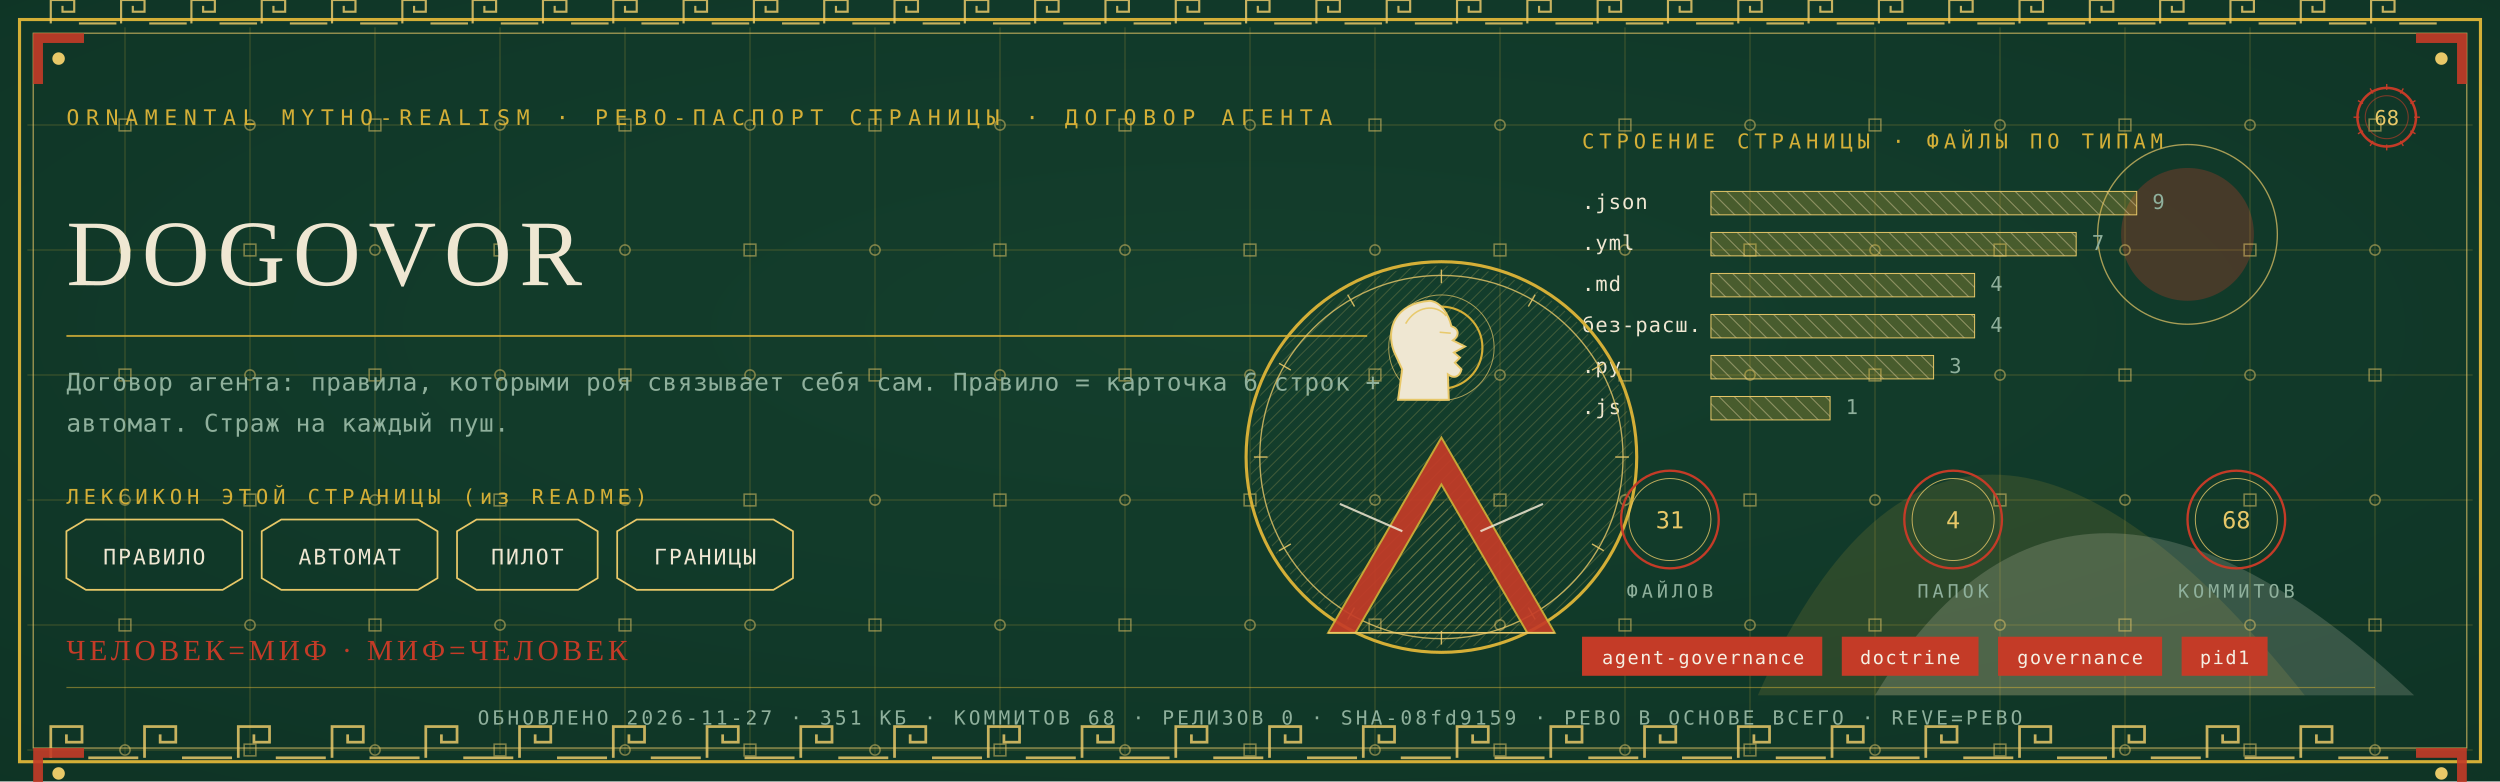
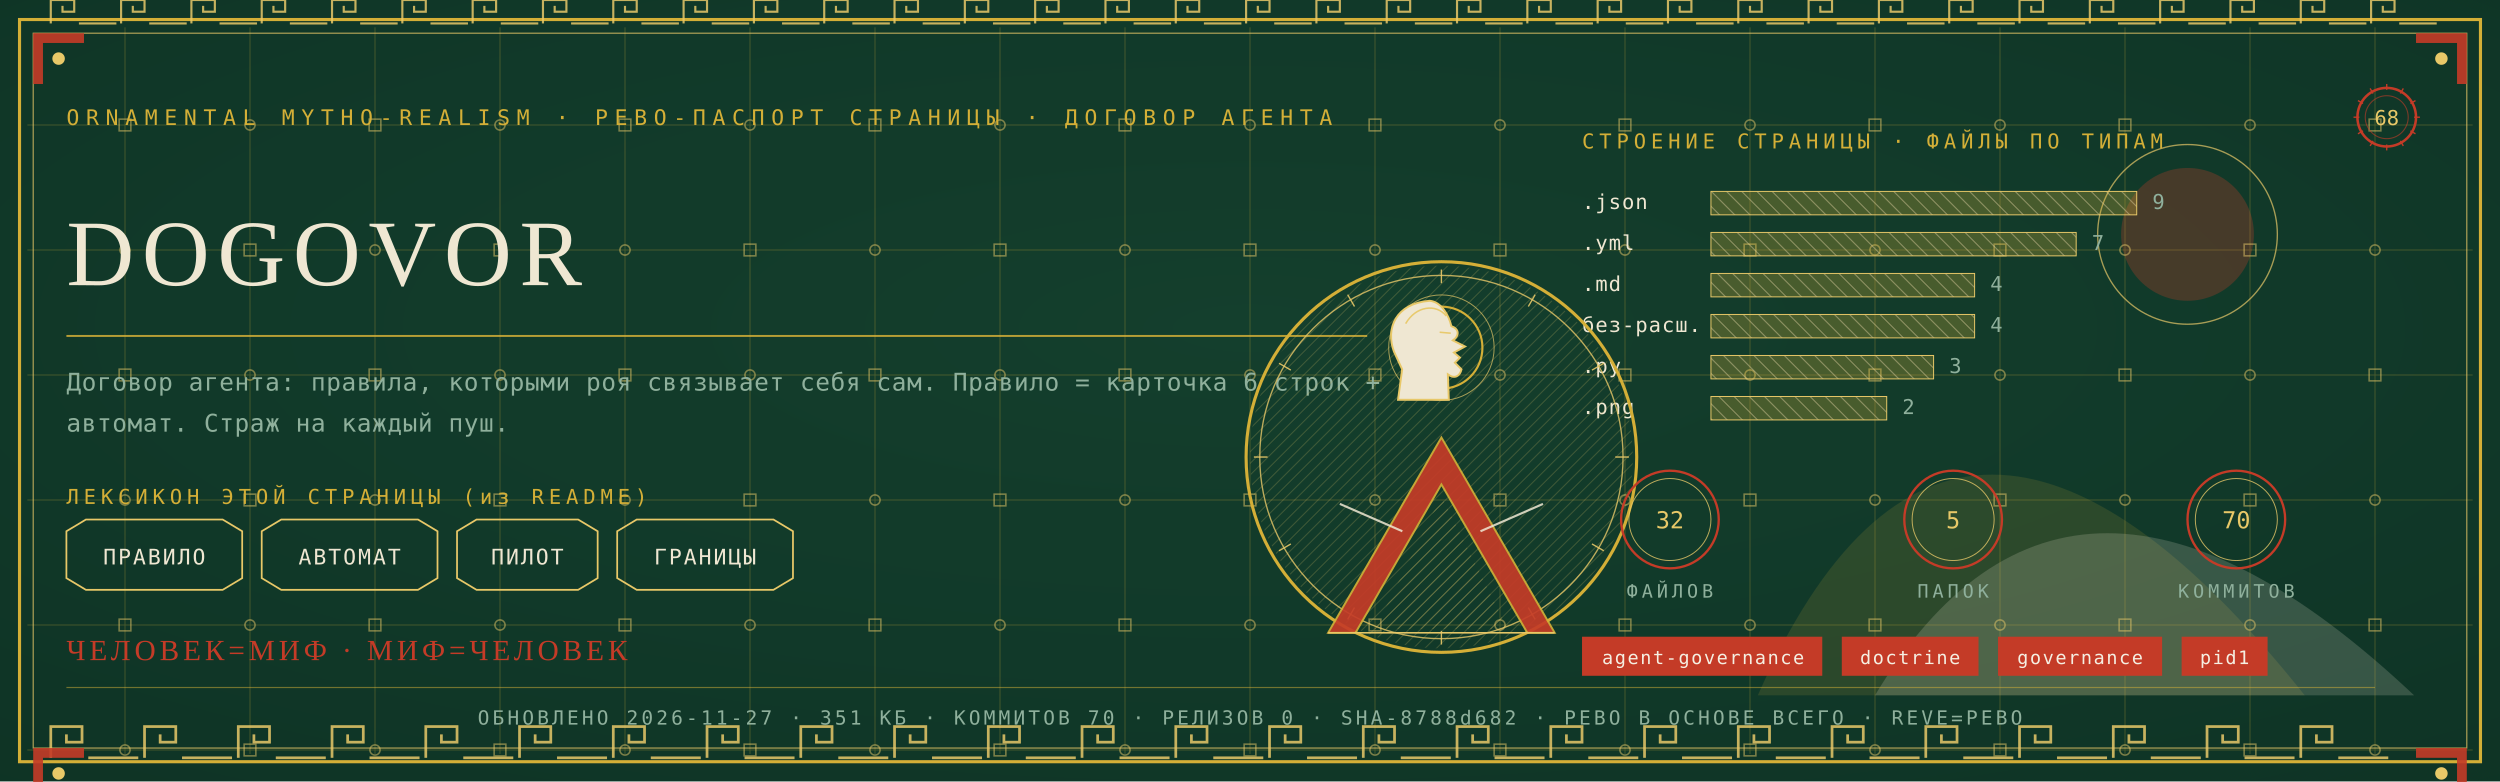
<svg xmlns="http://www.w3.org/2000/svg" viewBox="0 0 1280 400" width="1280" height="400">
  <defs>
    <radialGradient id="rp68" cx="0.5" cy="0.42" r="1.1">
      <stop offset="0" stop-color="#14402E" />
      <stop offset="1" stop-color="#0C2E21" />
    </radialGradient>
    <pattern id="hatchm" width="4.2" height="4.2" patternUnits="userSpaceOnUse" patternTransform="rotate(45)">
      <rect width="4.2" height="4.2" fill="none" />
      <line x1="0" y1="0" x2="0" y2="4.2" stroke="#E8C868" stroke-width="0.5" />
    </pattern>
    <pattern id="hatchv" width="5.5" height="5.5" patternUnits="userSpaceOnUse" patternTransform="rotate(-45)">
      <rect width="5.5" height="5.5" fill="none" />
      <line x1="0" y1="0" x2="0" y2="5.5" stroke="#EFE7D2" stroke-width="0.5" />
    </pattern>
  </defs>
  <rect width="1280" height="400" fill="#0C2E21" />
  <rect width="1280" height="400" fill="url(#rp68)" opacity="0.94" />
  <path d="M 900 356 Q 1000 130 1180 356 Z" fill="#D4AF37" opacity="0.14" />
  <path d="M 960 356 Q 1060 190 1236 356 Z" fill="#EFE7D2" opacity="0.18" />
  <circle cx="1120" cy="120" r="34" fill="#C43B27" opacity="0.30" />
  <circle cx="1120" cy="120" r="46" fill="none" stroke="#E8C868" stroke-width="0.7" opacity="0.7" />
  <g stroke="#D4AF37" stroke-width="0.45" opacity="0.30">
    <line x1="64" y1="14" x2="64" y2="386" />
    <line x1="128" y1="14" x2="128" y2="386" />
    <line x1="192" y1="14" x2="192" y2="386" />
    <line x1="256" y1="14" x2="256" y2="386" />
    <line x1="320" y1="14" x2="320" y2="386" />
    <line x1="384" y1="14" x2="384" y2="386" />
    <line x1="448" y1="14" x2="448" y2="386" />
    <line x1="512" y1="14" x2="512" y2="386" />
    <line x1="576" y1="14" x2="576" y2="386" />
    <line x1="640" y1="14" x2="640" y2="386" />
    <line x1="704" y1="14" x2="704" y2="386" />
    <line x1="768" y1="14" x2="768" y2="386" />
    <line x1="832" y1="14" x2="832" y2="386" />
    <line x1="896" y1="14" x2="896" y2="386" />
    <line x1="960" y1="14" x2="960" y2="386" />
    <line x1="1024" y1="14" x2="1024" y2="386" />
    <line x1="1088" y1="14" x2="1088" y2="386" />
    <line x1="1152" y1="14" x2="1152" y2="386" />
    <line x1="1216" y1="14" x2="1216" y2="386" />
    <line x1="14" y1="64" x2="1266" y2="64" />
    <line x1="14" y1="128" x2="1266" y2="128" />
    <line x1="14" y1="192" x2="1266" y2="192" />
    <line x1="14" y1="256" x2="1266" y2="256" />
    <line x1="14" y1="320" x2="1266" y2="320" />
    <line x1="14" y1="384" x2="1266" y2="384" />
  </g>
  <g fill="none" stroke="#E8C868" stroke-width="0.8" opacity="0.5">
    <rect x="61" y="61" width="6" height="6" />
    <circle cx="64" cy="128" r="2.6" />
    <rect x="61" y="189" width="6" height="6" />
    <circle cx="64" cy="256" r="2.6" />
    <rect x="61" y="317" width="6" height="6" />
    <circle cx="64" cy="384" r="2.6" />
    <circle cx="128" cy="64" r="2.6" />
    <rect x="125" y="125" width="6" height="6" />
    <circle cx="128" cy="192" r="2.6" />
    <rect x="125" y="253" width="6" height="6" />
    <circle cx="128" cy="320" r="2.6" />
    <rect x="125" y="381" width="6" height="6" />
    <rect x="189" y="61" width="6" height="6" />
    <circle cx="192" cy="128" r="2.6" />
    <rect x="189" y="189" width="6" height="6" />
    <circle cx="192" cy="256" r="2.6" />
    <rect x="189" y="317" width="6" height="6" />
    <circle cx="192" cy="384" r="2.6" />
    <circle cx="256" cy="64" r="2.6" />
    <rect x="253" y="125" width="6" height="6" />
    <circle cx="256" cy="192" r="2.6" />
    <rect x="253" y="253" width="6" height="6" />
    <circle cx="256" cy="320" r="2.6" />
    <rect x="253" y="381" width="6" height="6" />
    <rect x="317" y="61" width="6" height="6" />
    <circle cx="320" cy="128" r="2.6" />
    <rect x="317" y="189" width="6" height="6" />
    <circle cx="320" cy="256" r="2.6" />
    <rect x="317" y="317" width="6" height="6" />
    <circle cx="320" cy="384" r="2.6" />
    <circle cx="384" cy="64" r="2.6" />
    <rect x="381" y="125" width="6" height="6" />
    <circle cx="384" cy="192" r="2.6" />
    <rect x="381" y="253" width="6" height="6" />
    <circle cx="384" cy="320" r="2.6" />
    <rect x="381" y="381" width="6" height="6" />
    <rect x="445" y="61" width="6" height="6" />
    <circle cx="448" cy="128" r="2.6" />
    <rect x="445" y="189" width="6" height="6" />
    <circle cx="448" cy="256" r="2.6" />
    <rect x="445" y="317" width="6" height="6" />
    <circle cx="448" cy="384" r="2.6" />
    <circle cx="512" cy="64" r="2.6" />
    <rect x="509" y="125" width="6" height="6" />
    <circle cx="512" cy="192" r="2.6" />
    <rect x="509" y="253" width="6" height="6" />
    <circle cx="512" cy="320" r="2.6" />
    <rect x="509" y="381" width="6" height="6" />
    <rect x="573" y="61" width="6" height="6" />
    <circle cx="576" cy="128" r="2.6" />
    <rect x="573" y="189" width="6" height="6" />
    <circle cx="576" cy="256" r="2.6" />
    <rect x="573" y="317" width="6" height="6" />
    <circle cx="576" cy="384" r="2.6" />
    <circle cx="640" cy="64" r="2.6" />
    <rect x="637" y="125" width="6" height="6" />
    <circle cx="640" cy="192" r="2.6" />
    <rect x="637" y="253" width="6" height="6" />
    <circle cx="640" cy="320" r="2.6" />
    <rect x="637" y="381" width="6" height="6" />
    <rect x="701" y="61" width="6" height="6" />
    <circle cx="704" cy="128" r="2.6" />
    <rect x="701" y="189" width="6" height="6" />
    <circle cx="704" cy="256" r="2.6" />
    <rect x="701" y="317" width="6" height="6" />
    <circle cx="704" cy="384" r="2.6" />
    <circle cx="768" cy="64" r="2.6" />
    <rect x="765" y="125" width="6" height="6" />
    <circle cx="768" cy="192" r="2.6" />
    <rect x="765" y="253" width="6" height="6" />
    <circle cx="768" cy="320" r="2.6" />
    <rect x="765" y="381" width="6" height="6" />
    <rect x="829" y="61" width="6" height="6" />
    <circle cx="832" cy="128" r="2.6" />
    <rect x="829" y="189" width="6" height="6" />
    <circle cx="832" cy="256" r="2.6" />
    <rect x="829" y="317" width="6" height="6" />
    <circle cx="832" cy="384" r="2.6" />
    <circle cx="896" cy="64" r="2.6" />
    <rect x="893" y="125" width="6" height="6" />
    <circle cx="896" cy="192" r="2.6" />
    <rect x="893" y="253" width="6" height="6" />
    <circle cx="896" cy="320" r="2.6" />
    <rect x="893" y="381" width="6" height="6" />
    <rect x="957" y="61" width="6" height="6" />
    <circle cx="960" cy="128" r="2.6" />
    <rect x="957" y="189" width="6" height="6" />
    <circle cx="960" cy="256" r="2.6" />
    <rect x="957" y="317" width="6" height="6" />
    <circle cx="960" cy="384" r="2.6" />
    <circle cx="1024" cy="64" r="2.6" />
    <rect x="1021" y="125" width="6" height="6" />
    <circle cx="1024" cy="192" r="2.6" />
    <rect x="1021" y="253" width="6" height="6" />
    <circle cx="1024" cy="320" r="2.6" />
    <rect x="1021" y="381" width="6" height="6" />
    <rect x="1085" y="61" width="6" height="6" />
    <circle cx="1088" cy="128" r="2.6" />
    <rect x="1085" y="189" width="6" height="6" />
    <circle cx="1088" cy="256" r="2.6" />
    <rect x="1085" y="317" width="6" height="6" />
    <circle cx="1088" cy="384" r="2.6" />
    <circle cx="1152" cy="64" r="2.6" />
    <rect x="1149" y="125" width="6" height="6" />
    <circle cx="1152" cy="192" r="2.6" />
    <rect x="1149" y="253" width="6" height="6" />
    <circle cx="1152" cy="320" r="2.6" />
    <rect x="1149" y="381" width="6" height="6" />
    <rect x="1213" y="61" width="6" height="6" />
    <circle cx="1216" cy="128" r="2.6" />
    <rect x="1213" y="189" width="6" height="6" />
    <circle cx="1216" cy="256" r="2.6" />
    <rect x="1213" y="317" width="6" height="6" />
    <circle cx="1216" cy="384" r="2.6" />
  </g>
  <rect x="10" y="10" width="1260" height="380" fill="none" stroke="#D4AF37" stroke-width="1.6" />
  <rect x="17" y="17" width="1246" height="366" fill="none" stroke="#E8C868" stroke-width="0.6" opacity="0.75" />
  <g fill="none" stroke="#E8C868" stroke-width="1.4" opacity="0.85">
    <path d="M 26 388 L 26 372 L 42 372 L 42 380.0 L 34.0 380.0 L 34.0 376.0" />
    <line x1="45.2" y1="388" x2="70.8" y2="388" />
    <path d="M 74 388 L 74 372 L 90 372 L 90 380.0 L 82.0 380.0 L 82.0 376.0" />
    <line x1="93.2" y1="388" x2="118.8" y2="388" />
    <path d="M 122 388 L 122 372 L 138 372 L 138 380.0 L 130.0 380.0 L 130.0 376.0" />
    <line x1="141.2" y1="388" x2="166.8" y2="388" />
    <path d="M 170 388 L 170 372 L 186 372 L 186 380.0 L 178.0 380.0 L 178.0 376.0" />
    <line x1="189.2" y1="388" x2="214.8" y2="388" />
    <path d="M 218 388 L 218 372 L 234 372 L 234 380.0 L 226.0 380.0 L 226.0 376.0" />
    <line x1="237.2" y1="388" x2="262.8" y2="388" />
    <path d="M 266 388 L 266 372 L 282 372 L 282 380.0 L 274.0 380.0 L 274.0 376.0" />
    <line x1="285.2" y1="388" x2="310.8" y2="388" />
    <path d="M 314 388 L 314 372 L 330 372 L 330 380.0 L 322.0 380.0 L 322.0 376.0" />
    <line x1="333.2" y1="388" x2="358.8" y2="388" />
    <path d="M 362 388 L 362 372 L 378 372 L 378 380.0 L 370.0 380.0 L 370.0 376.0" />
    <line x1="381.2" y1="388" x2="406.8" y2="388" />
    <path d="M 410 388 L 410 372 L 426 372 L 426 380.0 L 418.0 380.0 L 418.0 376.0" />
    <line x1="429.2" y1="388" x2="454.8" y2="388" />
    <path d="M 458 388 L 458 372 L 474 372 L 474 380.0 L 466.0 380.0 L 466.0 376.0" />
    <line x1="477.2" y1="388" x2="502.8" y2="388" />
    <path d="M 506 388 L 506 372 L 522 372 L 522 380.0 L 514.0 380.0 L 514.0 376.0" />
    <line x1="525.2" y1="388" x2="550.8" y2="388" />
    <path d="M 554 388 L 554 372 L 570 372 L 570 380.0 L 562.0 380.0 L 562.0 376.0" />
    <line x1="573.2" y1="388" x2="598.8" y2="388" />
    <path d="M 602 388 L 602 372 L 618 372 L 618 380.0 L 610.0 380.0 L 610.0 376.0" />
    <line x1="621.2" y1="388" x2="646.8" y2="388" />
    <path d="M 650 388 L 650 372 L 666 372 L 666 380.0 L 658.0 380.0 L 658.0 376.0" />
    <line x1="669.2" y1="388" x2="694.8" y2="388" />
    <path d="M 698 388 L 698 372 L 714 372 L 714 380.0 L 706.0 380.0 L 706.0 376.0" />
    <line x1="717.2" y1="388" x2="742.8" y2="388" />
    <path d="M 746 388 L 746 372 L 762 372 L 762 380.0 L 754.0 380.0 L 754.0 376.0" />
    <line x1="765.2" y1="388" x2="790.8" y2="388" />
    <path d="M 794 388 L 794 372 L 810 372 L 810 380.0 L 802.0 380.0 L 802.0 376.0" />
    <line x1="813.2" y1="388" x2="838.8" y2="388" />
    <path d="M 842 388 L 842 372 L 858 372 L 858 380.0 L 850.0 380.0 L 850.0 376.0" />
    <line x1="861.2" y1="388" x2="886.8" y2="388" />
    <path d="M 890 388 L 890 372 L 906 372 L 906 380.0 L 898.0 380.0 L 898.0 376.0" />
    <line x1="909.2" y1="388" x2="934.8" y2="388" />
    <path d="M 938 388 L 938 372 L 954 372 L 954 380.0 L 946.0 380.0 L 946.0 376.0" />
    <line x1="957.2" y1="388" x2="982.8" y2="388" />
    <path d="M 986 388 L 986 372 L 1002 372 L 1002 380.0 L 994.0 380.0 L 994.0 376.0" />
    <line x1="1005.2" y1="388" x2="1030.8" y2="388" />
    <path d="M 1034 388 L 1034 372 L 1050 372 L 1050 380.0 L 1042.0 380.0 L 1042.0 376.0" />
    <line x1="1053.2" y1="388" x2="1078.8" y2="388" />
    <path d="M 1082 388 L 1082 372 L 1098 372 L 1098 380.0 L 1090.0 380.0 L 1090.0 376.0" />
    <line x1="1101.2" y1="388" x2="1126.8" y2="388" />
    <path d="M 1130 388 L 1130 372 L 1146 372 L 1146 380.0 L 1138.0 380.0 L 1138.0 376.0" />
    <line x1="1149.2" y1="388" x2="1174.8" y2="388" />
    <path d="M 1178 388 L 1178 372 L 1194 372 L 1194 380.0 L 1186.0 380.0 L 1186.0 376.0" />
    <line x1="1197.2" y1="388" x2="1222.8" y2="388" />
  </g>
  <g fill="none" stroke="#E8C868" stroke-width="1.1" opacity="0.85">
    <path d="M 26 12 L 26 0 L 38 0 L 38 6.0 L 32.0 6.0 L 32.0 3.0" />
    <line x1="40.4" y1="12" x2="59.6" y2="12" />
    <path d="M 62 12 L 62 0 L 74 0 L 74 6.0 L 68.0 6.0 L 68.0 3.0" />
    <line x1="76.4" y1="12" x2="95.6" y2="12" />
    <path d="M 98 12 L 98 0 L 110 0 L 110 6.0 L 104.0 6.0 L 104.0 3.0" />
    <line x1="112.4" y1="12" x2="131.6" y2="12" />
    <path d="M 134 12 L 134 0 L 146 0 L 146 6.0 L 140.0 6.0 L 140.0 3.0" />
    <line x1="148.4" y1="12" x2="167.6" y2="12" />
    <path d="M 170 12 L 170 0 L 182 0 L 182 6.0 L 176.0 6.0 L 176.0 3.0" />
    <line x1="184.4" y1="12" x2="203.6" y2="12" />
    <path d="M 206 12 L 206 0 L 218 0 L 218 6.0 L 212.0 6.0 L 212.0 3.0" />
    <line x1="220.4" y1="12" x2="239.6" y2="12" />
    <path d="M 242 12 L 242 0 L 254 0 L 254 6.0 L 248.0 6.0 L 248.0 3.0" />
    <line x1="256.4" y1="12" x2="275.6" y2="12" />
    <path d="M 278 12 L 278 0 L 290 0 L 290 6.0 L 284.0 6.0 L 284.0 3.0" />
    <line x1="292.4" y1="12" x2="311.6" y2="12" />
    <path d="M 314 12 L 314 0 L 326 0 L 326 6.0 L 320.0 6.0 L 320.0 3.0" />
    <line x1="328.4" y1="12" x2="347.6" y2="12" />
    <path d="M 350 12 L 350 0 L 362 0 L 362 6.0 L 356.0 6.0 L 356.0 3.0" />
    <line x1="364.4" y1="12" x2="383.6" y2="12" />
    <path d="M 386 12 L 386 0 L 398 0 L 398 6.0 L 392.0 6.0 L 392.0 3.0" />
    <line x1="400.4" y1="12" x2="419.6" y2="12" />
    <path d="M 422 12 L 422 0 L 434 0 L 434 6.0 L 428.0 6.0 L 428.0 3.0" />
    <line x1="436.4" y1="12" x2="455.6" y2="12" />
    <path d="M 458 12 L 458 0 L 470 0 L 470 6.0 L 464.0 6.0 L 464.0 3.0" />
    <line x1="472.4" y1="12" x2="491.6" y2="12" />
    <path d="M 494 12 L 494 0 L 506 0 L 506 6.0 L 500.0 6.0 L 500.0 3.0" />
    <line x1="508.4" y1="12" x2="527.6" y2="12" />
    <path d="M 530 12 L 530 0 L 542 0 L 542 6.0 L 536.0 6.0 L 536.0 3.0" />
    <line x1="544.4" y1="12" x2="563.6" y2="12" />
    <path d="M 566 12 L 566 0 L 578 0 L 578 6.0 L 572.0 6.0 L 572.0 3.0" />
    <line x1="580.4" y1="12" x2="599.6" y2="12" />
    <path d="M 602 12 L 602 0 L 614 0 L 614 6.0 L 608.0 6.0 L 608.0 3.0" />
    <line x1="616.4" y1="12" x2="635.6" y2="12" />
    <path d="M 638 12 L 638 0 L 650 0 L 650 6.0 L 644.0 6.0 L 644.0 3.0" />
    <line x1="652.4" y1="12" x2="671.6" y2="12" />
    <path d="M 674 12 L 674 0 L 686 0 L 686 6.0 L 680.0 6.0 L 680.0 3.0" />
    <line x1="688.4" y1="12" x2="707.6" y2="12" />
    <path d="M 710 12 L 710 0 L 722 0 L 722 6.0 L 716.0 6.0 L 716.0 3.0" />
    <line x1="724.4" y1="12" x2="743.6" y2="12" />
    <path d="M 746 12 L 746 0 L 758 0 L 758 6.0 L 752.0 6.0 L 752.0 3.0" />
    <line x1="760.4" y1="12" x2="779.6" y2="12" />
    <path d="M 782 12 L 782 0 L 794 0 L 794 6.0 L 788.0 6.0 L 788.0 3.0" />
    <line x1="796.4" y1="12" x2="815.6" y2="12" />
    <path d="M 818 12 L 818 0 L 830 0 L 830 6.0 L 824.0 6.0 L 824.0 3.0" />
    <line x1="832.4" y1="12" x2="851.6" y2="12" />
    <path d="M 854 12 L 854 0 L 866 0 L 866 6.0 L 860.0 6.0 L 860.0 3.0" />
    <line x1="868.4" y1="12" x2="887.6" y2="12" />
    <path d="M 890 12 L 890 0 L 902 0 L 902 6.0 L 896.0 6.0 L 896.0 3.0" />
    <line x1="904.4" y1="12" x2="923.6" y2="12" />
    <path d="M 926 12 L 926 0 L 938 0 L 938 6.0 L 932.0 6.0 L 932.0 3.0" />
    <line x1="940.4" y1="12" x2="959.6" y2="12" />
    <path d="M 962 12 L 962 0 L 974 0 L 974 6.0 L 968.0 6.0 L 968.0 3.0" />
    <line x1="976.4" y1="12" x2="995.6" y2="12" />
    <path d="M 998 12 L 998 0 L 1010 0 L 1010 6.0 L 1004.0 6.0 L 1004.0 3.0" />
    <line x1="1012.4" y1="12" x2="1031.6" y2="12" />
    <path d="M 1034 12 L 1034 0 L 1046 0 L 1046 6.0 L 1040.0 6.0 L 1040.0 3.0" />
    <line x1="1048.4" y1="12" x2="1067.6" y2="12" />
    <path d="M 1070 12 L 1070 0 L 1082 0 L 1082 6.0 L 1076.0 6.0 L 1076.0 3.0" />
    <line x1="1084.4" y1="12" x2="1103.6" y2="12" />
    <path d="M 1106 12 L 1106 0 L 1118 0 L 1118 6.0 L 1112.0 6.0 L 1112.0 3.0" />
    <line x1="1120.4" y1="12" x2="1139.6" y2="12" />
    <path d="M 1142 12 L 1142 0 L 1154 0 L 1154 6.0 L 1148.0 6.0 L 1148.0 3.0" />
    <line x1="1156.4" y1="12" x2="1175.6" y2="12" />
    <path d="M 1178 12 L 1178 0 L 1190 0 L 1190 6.0 L 1184.0 6.0 L 1184.0 3.0" />
    <line x1="1192.4" y1="12" x2="1211.6" y2="12" />
    <path d="M 1214 12 L 1214 0 L 1226 0 L 1226 6.0 L 1220.0 6.0 L 1220.0 3.0" />
    <line x1="1228.4" y1="12" x2="1247.6" y2="12" />
  </g>
  <g transform="translate(17,17) scale(1,1)">
    <path d="M 0 0 L 26 0 L 26 5 L 5 5 L 5 26 L 0 26 Z" fill="#C43B27" opacity="0.9" />
    <circle cx="13" cy="13" r="3.2" fill="#E8C868" />
  </g>
  <g transform="translate(1263,17) scale(-1,1)">
    <path d="M 0 0 L 26 0 L 26 5 L 5 5 L 5 26 L 0 26 Z" fill="#C43B27" opacity="0.9" />
    <circle cx="13" cy="13" r="3.2" fill="#E8C868" />
  </g>
  <g transform="translate(17,383) scale(1,1)">
    <path d="M 0 0 L 26 0 L 26 5 L 5 5 L 5 26 L 0 26 Z" fill="#C43B27" opacity="0.9" />
    <circle cx="13" cy="13" r="3.2" fill="#E8C868" />
  </g>
  <g transform="translate(1263,383) scale(-1,1)">
    <path d="M 0 0 L 26 0 L 26 5 L 5 5 L 5 26 L 0 26 Z" fill="#C43B27" opacity="0.9" />
    <circle cx="13" cy="13" r="3.2" fill="#E8C868" />
  </g>
  <text x="34" y="64" font-family="'Cascadia Mono', ui-monospace, Consolas, monospace" font-size="11" fill="#D4AF37" letter-spacing="3.4">ORNAMENTAL MYTHO-REALISM · РЕВО-ПАСПОРТ СТРАНИЦЫ · ДОГОВОР АГЕНТА</text>
  <g transform="translate(1222,60)">
    <circle r="15" fill="none" stroke="#C43B27" stroke-width="1.3" />
    <circle r="11" fill="none" stroke="#C43B27" stroke-width="0.55" opacity="0.6" />
    <text y="4" text-anchor="middle" font-family="'Cascadia Mono', ui-monospace, Consolas, monospace" font-size="10.5" fill="#E8C868">68</text>
    <g stroke="#C43B27" stroke-width="0.7">
      <line x1="0" y1="-17" x2="0" y2="-14" transform="rotate(0)" />
      <line x1="0" y1="-17" x2="0" y2="-14" transform="rotate(30)" />
      <line x1="0" y1="-17" x2="0" y2="-14" transform="rotate(60)" />
      <line x1="0" y1="-17" x2="0" y2="-14" transform="rotate(90)" />
      <line x1="0" y1="-17" x2="0" y2="-14" transform="rotate(120)" />
      <line x1="0" y1="-17" x2="0" y2="-14" transform="rotate(150)" />
      <line x1="0" y1="-17" x2="0" y2="-14" transform="rotate(180)" />
      <line x1="0" y1="-17" x2="0" y2="-14" transform="rotate(210)" />
      <line x1="0" y1="-17" x2="0" y2="-14" transform="rotate(240)" />
      <line x1="0" y1="-17" x2="0" y2="-14" transform="rotate(270)" />
      <line x1="0" y1="-17" x2="0" y2="-14" transform="rotate(300)" />
      <line x1="0" y1="-17" x2="0" y2="-14" transform="rotate(330)" />
    </g>
  </g>
  <text x="34" y="146" font-family="Georgia, 'Times New Roman', serif" font-size="48.0" fill="#EFE7D2" letter-spacing="4">DOGOVOR</text>
  <line x1="34" y1="172" x2="700" y2="172" stroke="#D4AF37" stroke-width="1" opacity="0.85" />
  <text x="34" y="200" font-family="'Cascadia Mono', ui-monospace, Consolas, monospace" font-size="12.5" fill="#8FB09C" letter-spacing="0.3">Договор агента: правила, которыми роя связывает себя сам. Правило = карточка 6 строк +</text>
  <text x="34" y="221" font-family="'Cascadia Mono', ui-monospace, Consolas, monospace" font-size="12.5" fill="#8FB09C" letter-spacing="0.3">автомат. Страж на каждый пуш.</text>
  <text x="34" y="258" font-family="'Cascadia Mono', ui-monospace, Consolas, monospace" font-size="10.5" fill="#D4AF37" letter-spacing="2.5">ЛЕКСИКОН ЭТОЙ СТРАНИЦЫ (из README)</text>
  <path d="M 34 272 L 44 266 L 114 266 L 124 272 L 124 296 L 114 302 L 44 302 L 34 296 Z" fill="none" stroke="#E8C868" stroke-width="0.9" />
  <text x="79" y="289" text-anchor="middle" font-family="'Cascadia Mono', ui-monospace, Consolas, monospace" font-size="11" fill="#EFE7D2" letter-spacing="1">ПРАВИЛО</text>
  <path d="M 134 272 L 144 266 L 214 266 L 224 272 L 224 296 L 214 302 L 144 302 L 134 296 Z" fill="none" stroke="#E8C868" stroke-width="0.9" />
  <text x="179" y="289" text-anchor="middle" font-family="'Cascadia Mono', ui-monospace, Consolas, monospace" font-size="11" fill="#EFE7D2" letter-spacing="1">АВТОМАТ</text>
  <path d="M 234 272 L 244 266 L 296 266 L 306 272 L 306 296 L 296 302 L 244 302 L 234 296 Z" fill="none" stroke="#E8C868" stroke-width="0.9" />
  <text x="270" y="289" text-anchor="middle" font-family="'Cascadia Mono', ui-monospace, Consolas, monospace" font-size="11" fill="#EFE7D2" letter-spacing="1">ПИЛОТ</text>
  <path d="M 316 272 L 326 266 L 396 266 L 406 272 L 406 296 L 396 302 L 326 302 L 316 296 Z" fill="none" stroke="#E8C868" stroke-width="0.9" />
  <text x="361" y="289" text-anchor="middle" font-family="'Cascadia Mono', ui-monospace, Consolas, monospace" font-size="11" fill="#EFE7D2" letter-spacing="1">ГРАНИЦЫ</text>
  <text x="810" y="76" font-family="'Cascadia Mono', ui-monospace, Consolas, monospace" font-size="10.5" fill="#D4AF37" letter-spacing="2.5">СТРОЕНИЕ СТРАНИЦЫ · ФАЙЛЫ ПО ТИПАМ</text>
  <text x="810" y="107" font-family="'Cascadia Mono', ui-monospace, Consolas, monospace" font-size="10.5" fill="#EFE7D2" letter-spacing="0.5">.json</text>
  <rect x="876" y="98" width="218" height="12" fill="url(#hatchv)" opacity="0.9" />
  <rect x="876" y="98" width="218" height="12" fill="#D4AF37" opacity="0.28" />
  <rect x="876" y="98" width="218" height="12" fill="none" stroke="#E8C868" stroke-width="0.5" />
  <text x="1102" y="107" font-family="'Cascadia Mono', ui-monospace, Consolas, monospace" font-size="10.5" fill="#8FB09C">9</text>
  <text x="810" y="128" font-family="'Cascadia Mono', ui-monospace, Consolas, monospace" font-size="10.5" fill="#EFE7D2" letter-spacing="0.5">.yml</text>
  <rect x="876" y="119" width="187" height="12" fill="url(#hatchv)" opacity="0.9" />
  <rect x="876" y="119" width="187" height="12" fill="#D4AF37" opacity="0.28" />
  <rect x="876" y="119" width="187" height="12" fill="none" stroke="#E8C868" stroke-width="0.5" />
  <text x="1071" y="128" font-family="'Cascadia Mono', ui-monospace, Consolas, monospace" font-size="10.5" fill="#8FB09C">7</text>
  <text x="810" y="149" font-family="'Cascadia Mono', ui-monospace, Consolas, monospace" font-size="10.5" fill="#EFE7D2" letter-spacing="0.5">.md</text>
  <rect x="876" y="140" width="135" height="12" fill="url(#hatchv)" opacity="0.9" />
  <rect x="876" y="140" width="135" height="12" fill="#D4AF37" opacity="0.28" />
  <rect x="876" y="140" width="135" height="12" fill="none" stroke="#E8C868" stroke-width="0.5" />
  <text x="1019" y="149" font-family="'Cascadia Mono', ui-monospace, Consolas, monospace" font-size="10.5" fill="#8FB09C">4</text>
  <text x="810" y="170" font-family="'Cascadia Mono', ui-monospace, Consolas, monospace" font-size="10.5" fill="#EFE7D2" letter-spacing="0.5">без-расш.</text>
  <rect x="876" y="161" width="135" height="12" fill="url(#hatchv)" opacity="0.9" />
  <rect x="876" y="161" width="135" height="12" fill="#D4AF37" opacity="0.28" />
  <rect x="876" y="161" width="135" height="12" fill="none" stroke="#E8C868" stroke-width="0.5" />
  <text x="1019" y="170" font-family="'Cascadia Mono', ui-monospace, Consolas, monospace" font-size="10.5" fill="#8FB09C">4</text>
  <text x="810" y="191" font-family="'Cascadia Mono', ui-monospace, Consolas, monospace" font-size="10.5" fill="#EFE7D2" letter-spacing="0.5">.py</text>
  <rect x="876" y="182" width="114" height="12" fill="url(#hatchv)" opacity="0.9" />
  <rect x="876" y="182" width="114" height="12" fill="#D4AF37" opacity="0.28" />
  <rect x="876" y="182" width="114" height="12" fill="none" stroke="#E8C868" stroke-width="0.5" />
  <text x="998" y="191" font-family="'Cascadia Mono', ui-monospace, Consolas, monospace" font-size="10.5" fill="#8FB09C">3</text>
-   <text x="810" y="212" font-family="'Cascadia Mono', ui-monospace, Consolas, monospace" font-size="10.5" fill="#EFE7D2" letter-spacing="0.5">.js</text>
-   <rect x="876" y="203" width="61" height="12" fill="url(#hatchv)" opacity="0.9" />
-   <rect x="876" y="203" width="61" height="12" fill="#D4AF37" opacity="0.28" />
-   <rect x="876" y="203" width="61" height="12" fill="none" stroke="#E8C868" stroke-width="0.5" />
-   <text x="945" y="212" font-family="'Cascadia Mono', ui-monospace, Consolas, monospace" font-size="10.5" fill="#8FB09C">1</text>
+   <text x="810" y="212" font-family="'Cascadia Mono', ui-monospace, Consolas, monospace" font-size="10.5" fill="#EFE7D2" letter-spacing="0.5">.png</text>
+   <rect x="876" y="203" width="90" height="12" fill="url(#hatchv)" opacity="0.9" />
+   <rect x="876" y="203" width="90" height="12" fill="#D4AF37" opacity="0.28" />
+   <rect x="876" y="203" width="90" height="12" fill="none" stroke="#E8C868" stroke-width="0.5" />
+   <text x="974" y="212" font-family="'Cascadia Mono', ui-monospace, Consolas, monospace" font-size="10.5" fill="#8FB09C">2</text>
  <g transform="translate(738,234)">
    <circle r="100" fill="none" stroke="#D4AF37" stroke-width="1.6" />
    <circle r="93" fill="none" stroke="#E8C868" stroke-width="0.7" opacity="0.8" />
    <circle r="98" fill="url(#hatchm)" opacity="0.4" />
    <g stroke="#E8C868" stroke-width="0.7" opacity="0.9">
      <line x1="0" y1="-96" x2="0" y2="-89" transform="rotate(0)" />
      <line x1="0" y1="-96" x2="0" y2="-89" transform="rotate(30)" />
      <line x1="0" y1="-96" x2="0" y2="-89" transform="rotate(60)" />
      <line x1="0" y1="-96" x2="0" y2="-89" transform="rotate(90)" />
      <line x1="0" y1="-96" x2="0" y2="-89" transform="rotate(120)" />
      <line x1="0" y1="-96" x2="0" y2="-89" transform="rotate(150)" />
      <line x1="0" y1="-96" x2="0" y2="-89" transform="rotate(180)" />
      <line x1="0" y1="-96" x2="0" y2="-89" transform="rotate(210)" />
      <line x1="0" y1="-96" x2="0" y2="-89" transform="rotate(240)" />
      <line x1="0" y1="-96" x2="0" y2="-89" transform="rotate(270)" />
      <line x1="0" y1="-96" x2="0" y2="-89" transform="rotate(300)" />
      <line x1="0" y1="-96" x2="0" y2="-89" transform="rotate(330)" />
    </g>
    <circle cy="-56" r="21" fill="none" stroke="#D4AF37" stroke-width="1.1" />
    <circle cy="-56" r="27" fill="none" stroke="#E8C868" stroke-width="0.5" opacity="0.7" />
    <path d="M -6.0 -80.0 C -23.5 -78.7 -28.7 -65.7 -24.3 -54.0 L -20.1 -44.9 L -22.2 -29.3 L 3.8 -29.3 L 3.3 -42.3 C 6.9 -39.7 9.5 -41.5 10.3 -44.9 L 6.9 -48.3 L 9.5 -50.9 L 6.4 -53.5 L 12.1 -56.6 L 5.9 -59.7 C 9.5 -62.3 9.0 -65.7 5.1 -67.0 C 3.8 -72.7 -0.1 -79.5 -6.0 -80.0 Z" fill="#EFE7D2" stroke="#E8C868" stroke-width="1.0" />
    <g fill="none" stroke="#E8C868" stroke-width="0.8" opacity="0.95">
      <path d="M -18.3 -68.3 C -13.1 -77.4 -2.7 -78.7 2.5 -72.2" />
      <path d="M -0.9 -63.9 L 4.8 -63.4" />
    </g>
    <path d="M -58.0 90.0 L 0 -10.0 L 58.0 90.0 L 44.0 90.0 L 0 14.0 L -44.0 90.0 Z" fill="#C43B27" opacity="0.92" stroke="#D4AF37" stroke-width="1.0" />
    <path d="M -34.0 88.0 L 0 20.0 L 34.0 88.0" fill="url(#hatchm)" opacity="0.5" stroke="none" />
    <path d="M -58.0 90.0 L 58.0 90.0" fill="none" stroke="#E8C868" stroke-width="0.8" />
    <path d="M -52.0 24.0 L -20.0 38.0" fill="none" stroke="#EFE7D2" stroke-width="1.1" opacity="0.85" />
    <path d="M 52.0 24.0 L 20.0 38.0" fill="none" stroke="#EFE7D2" stroke-width="1.1" opacity="0.85" />
  </g>
  <g transform="translate(855,266)">
    <circle r="25" fill="none" stroke="#C43B27" stroke-width="1.2" />
    <circle r="21" fill="none" stroke="#E8C868" stroke-width="0.5" opacity="0.8" />
-     <text y="4.5" text-anchor="middle" font-family="'Cascadia Mono', ui-monospace, Consolas, monospace" font-size="12" fill="#E8C868">31</text>
+     <text y="4.5" text-anchor="middle" font-family="'Cascadia Mono', ui-monospace, Consolas, monospace" font-size="12" fill="#E8C868">32</text>
    <text y="40" text-anchor="middle" font-family="'Cascadia Mono', ui-monospace, Consolas, monospace" font-size="9.5" fill="#8FB09C" letter-spacing="2">ФАЙЛОВ</text>
  </g>
  <g transform="translate(1000,266)">
    <circle r="25" fill="none" stroke="#C43B27" stroke-width="1.2" />
    <circle r="21" fill="none" stroke="#E8C868" stroke-width="0.5" opacity="0.8" />
-     <text y="4.5" text-anchor="middle" font-family="'Cascadia Mono', ui-monospace, Consolas, monospace" font-size="12" fill="#E8C868">4</text>
+     <text y="4.5" text-anchor="middle" font-family="'Cascadia Mono', ui-monospace, Consolas, monospace" font-size="12" fill="#E8C868">5</text>
    <text y="40" text-anchor="middle" font-family="'Cascadia Mono', ui-monospace, Consolas, monospace" font-size="9.5" fill="#8FB09C" letter-spacing="2">ПАПОК</text>
  </g>
  <g transform="translate(1145,266)">
    <circle r="25" fill="none" stroke="#C43B27" stroke-width="1.2" />
    <circle r="21" fill="none" stroke="#E8C868" stroke-width="0.5" opacity="0.8" />
-     <text y="4.5" text-anchor="middle" font-family="'Cascadia Mono', ui-monospace, Consolas, monospace" font-size="12" fill="#E8C868">68</text>
+     <text y="4.5" text-anchor="middle" font-family="'Cascadia Mono', ui-monospace, Consolas, monospace" font-size="12" fill="#E8C868">70</text>
    <text y="40" text-anchor="middle" font-family="'Cascadia Mono', ui-monospace, Consolas, monospace" font-size="9.5" fill="#8FB09C" letter-spacing="2">КОММИТОВ</text>
  </g>
  <rect x="810" y="326" rx="0" width="123" height="20" fill="#C43B27" />
  <text x="872" y="340" text-anchor="middle" font-family="'Cascadia Mono', ui-monospace, Consolas, monospace" font-size="9.5" fill="#F5EFE2" letter-spacing="0.8">agent-governance</text>
  <rect x="943" y="326" rx="0" width="70" height="20" fill="#C43B27" />
  <text x="978" y="340" text-anchor="middle" font-family="'Cascadia Mono', ui-monospace, Consolas, monospace" font-size="9.5" fill="#F5EFE2" letter-spacing="0.8">doctrine</text>
  <rect x="1023" y="326" rx="0" width="84" height="20" fill="#C43B27" />
  <text x="1065" y="340" text-anchor="middle" font-family="'Cascadia Mono', ui-monospace, Consolas, monospace" font-size="9.5" fill="#F5EFE2" letter-spacing="0.8">governance</text>
  <rect x="1117" y="326" rx="0" width="44" height="20" fill="#C43B27" />
  <text x="1139" y="340" text-anchor="middle" font-family="'Cascadia Mono', ui-monospace, Consolas, monospace" font-size="9.5" fill="#F5EFE2" letter-spacing="0.8">pid1</text>
  <text x="34" y="338" font-family="Georgia, 'Times New Roman', serif" font-size="15" fill="#C43B27" letter-spacing="2">ЧЕЛОВЕК=МИФ · МИФ=ЧЕЛОВЕК</text>
  <line x1="34" y1="352" x2="1216" y2="352" stroke="#D4AF37" stroke-width="0.6" opacity="0.5" />
-   <text x="640" y="371" text-anchor="middle" font-family="'Cascadia Mono', ui-monospace, Consolas, monospace" font-size="10" fill="#8FB09C" letter-spacing="1.6">ОБНОВЛЕНО 2026-11-27 · 351 КБ · КОММИТОВ 68 · РЕЛИЗОВ 0 · SHA-08fd9159 · РЕВО В ОСНОВЕ ВСЕГО · REVE=РЕВО</text>
+   <text x="640" y="371" text-anchor="middle" font-family="'Cascadia Mono', ui-monospace, Consolas, monospace" font-size="10" fill="#8FB09C" letter-spacing="1.6">ОБНОВЛЕНО 2026-11-27 · 351 КБ · КОММИТОВ 70 · РЕЛИЗОВ 0 · SHA-8788d682 · РЕВО В ОСНОВЕ ВСЕГО · REVE=РЕВО</text>
</svg>
